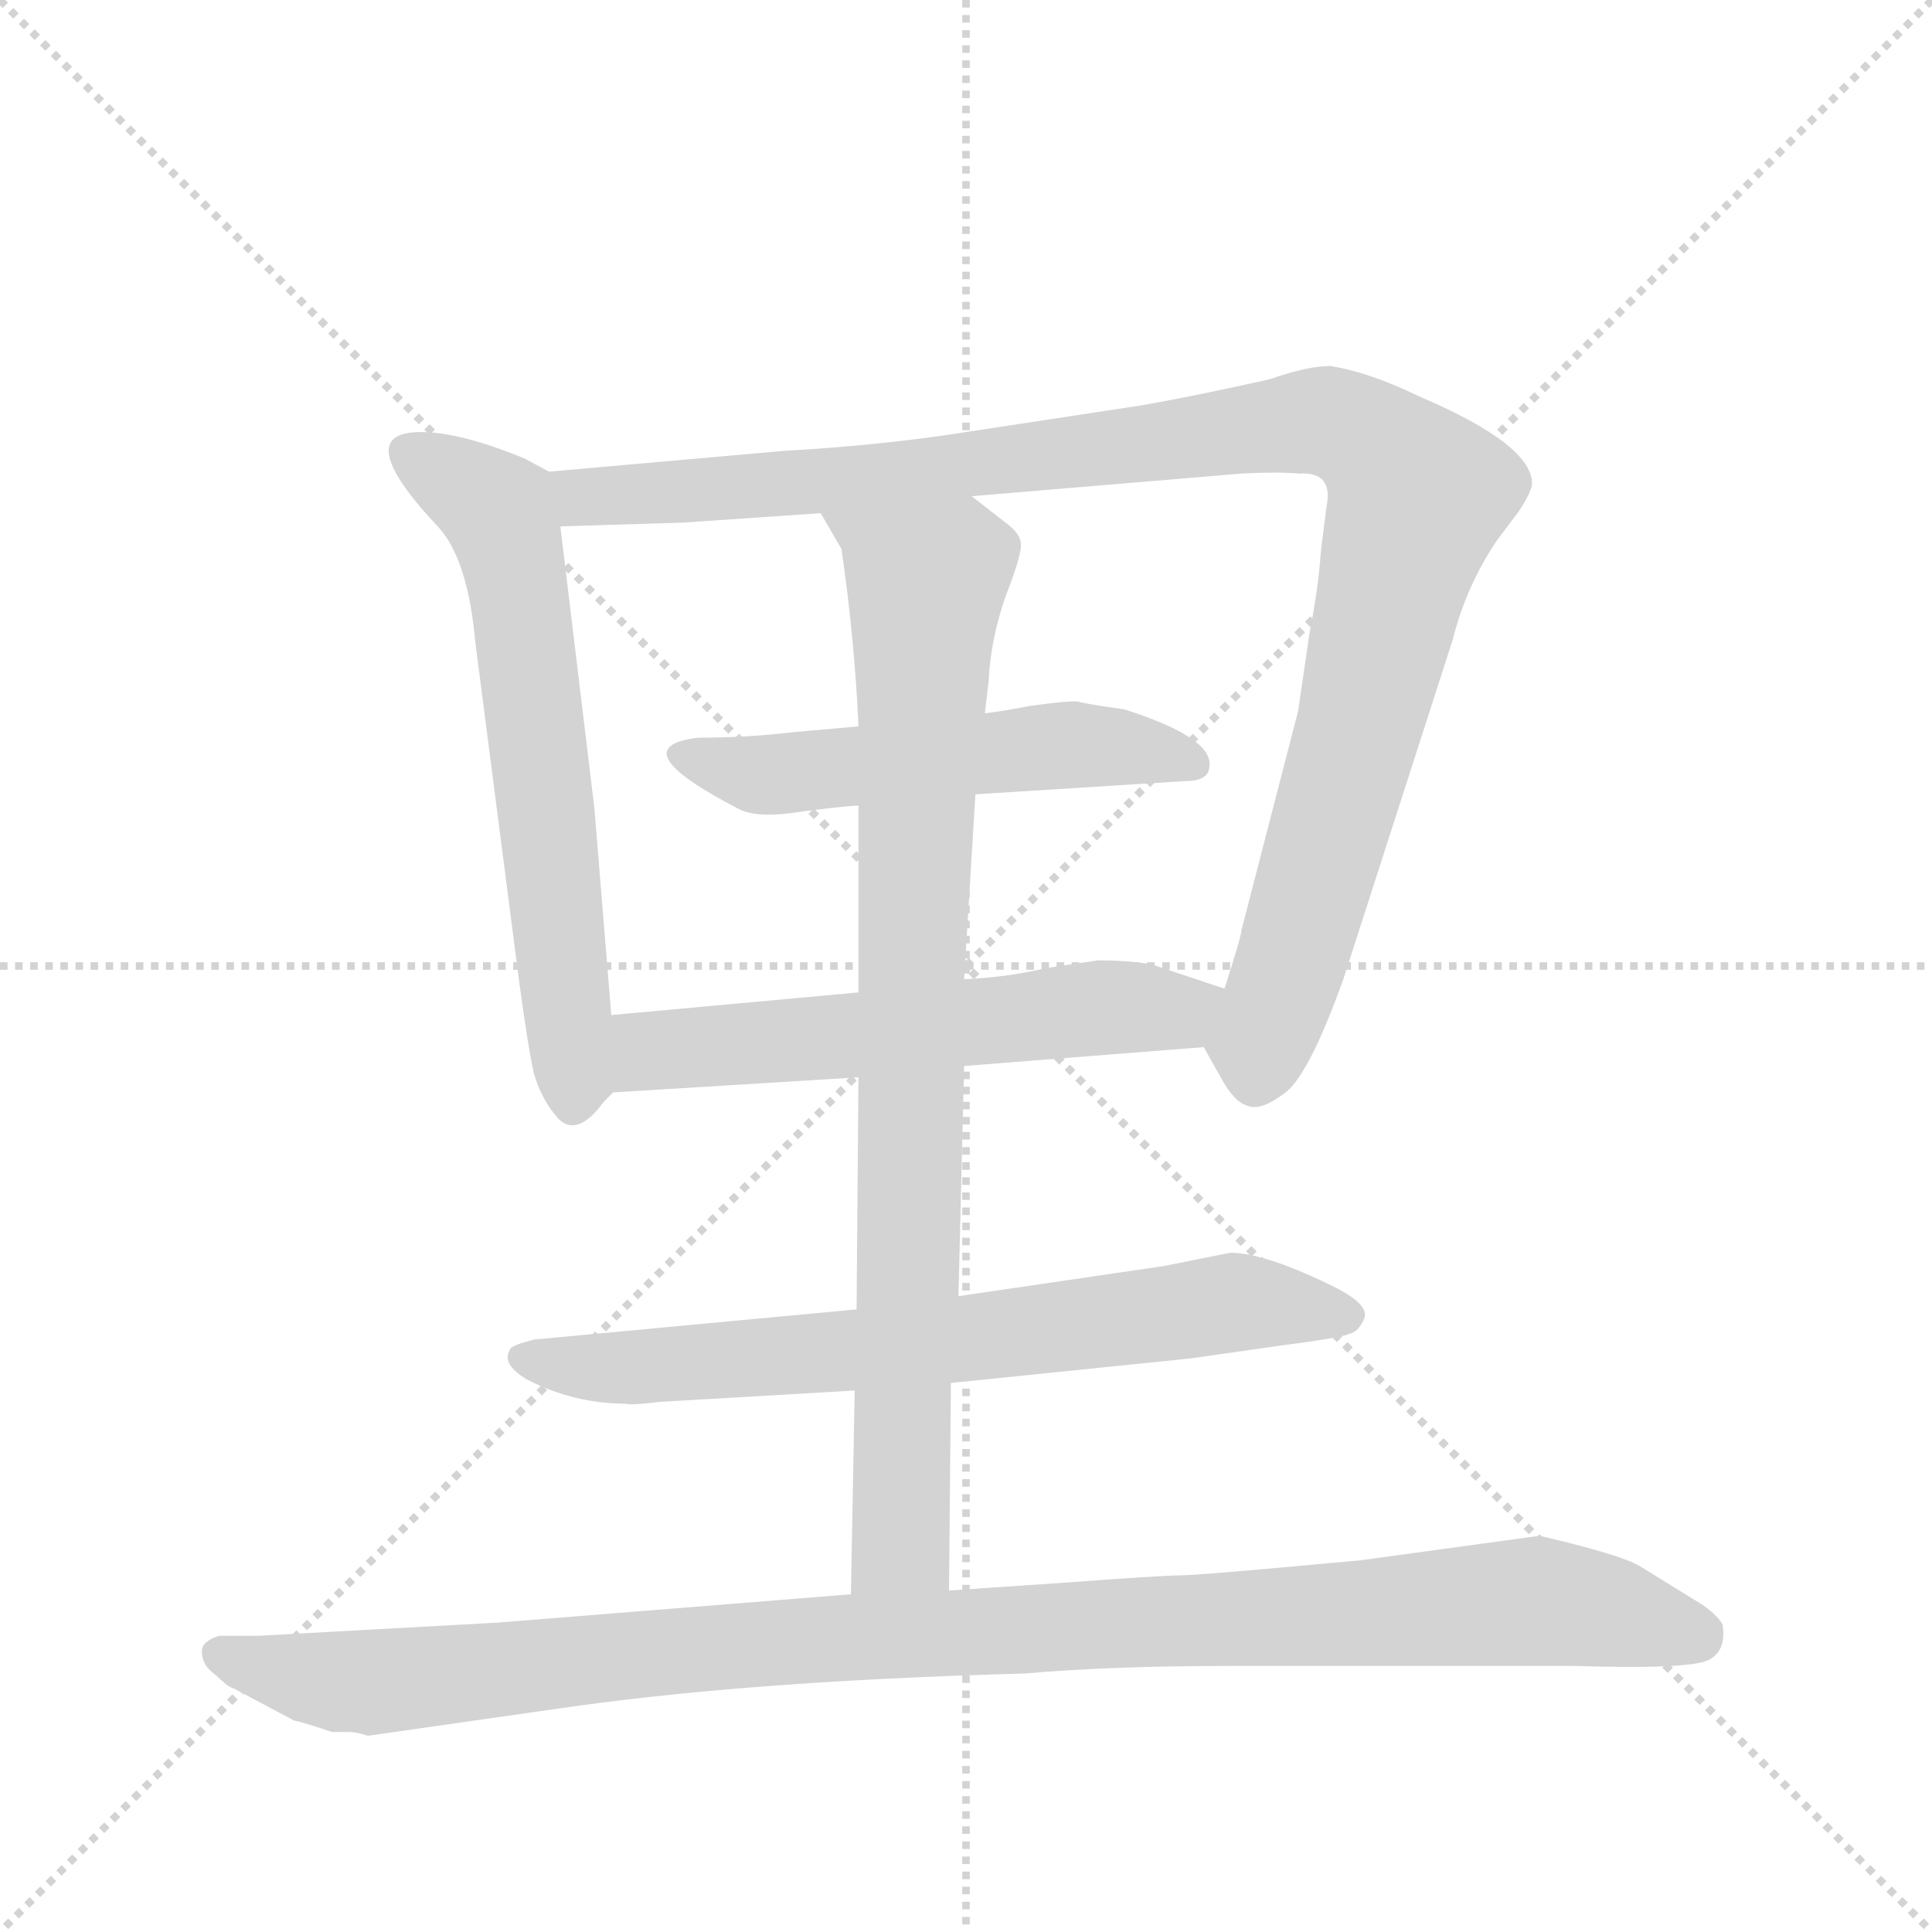
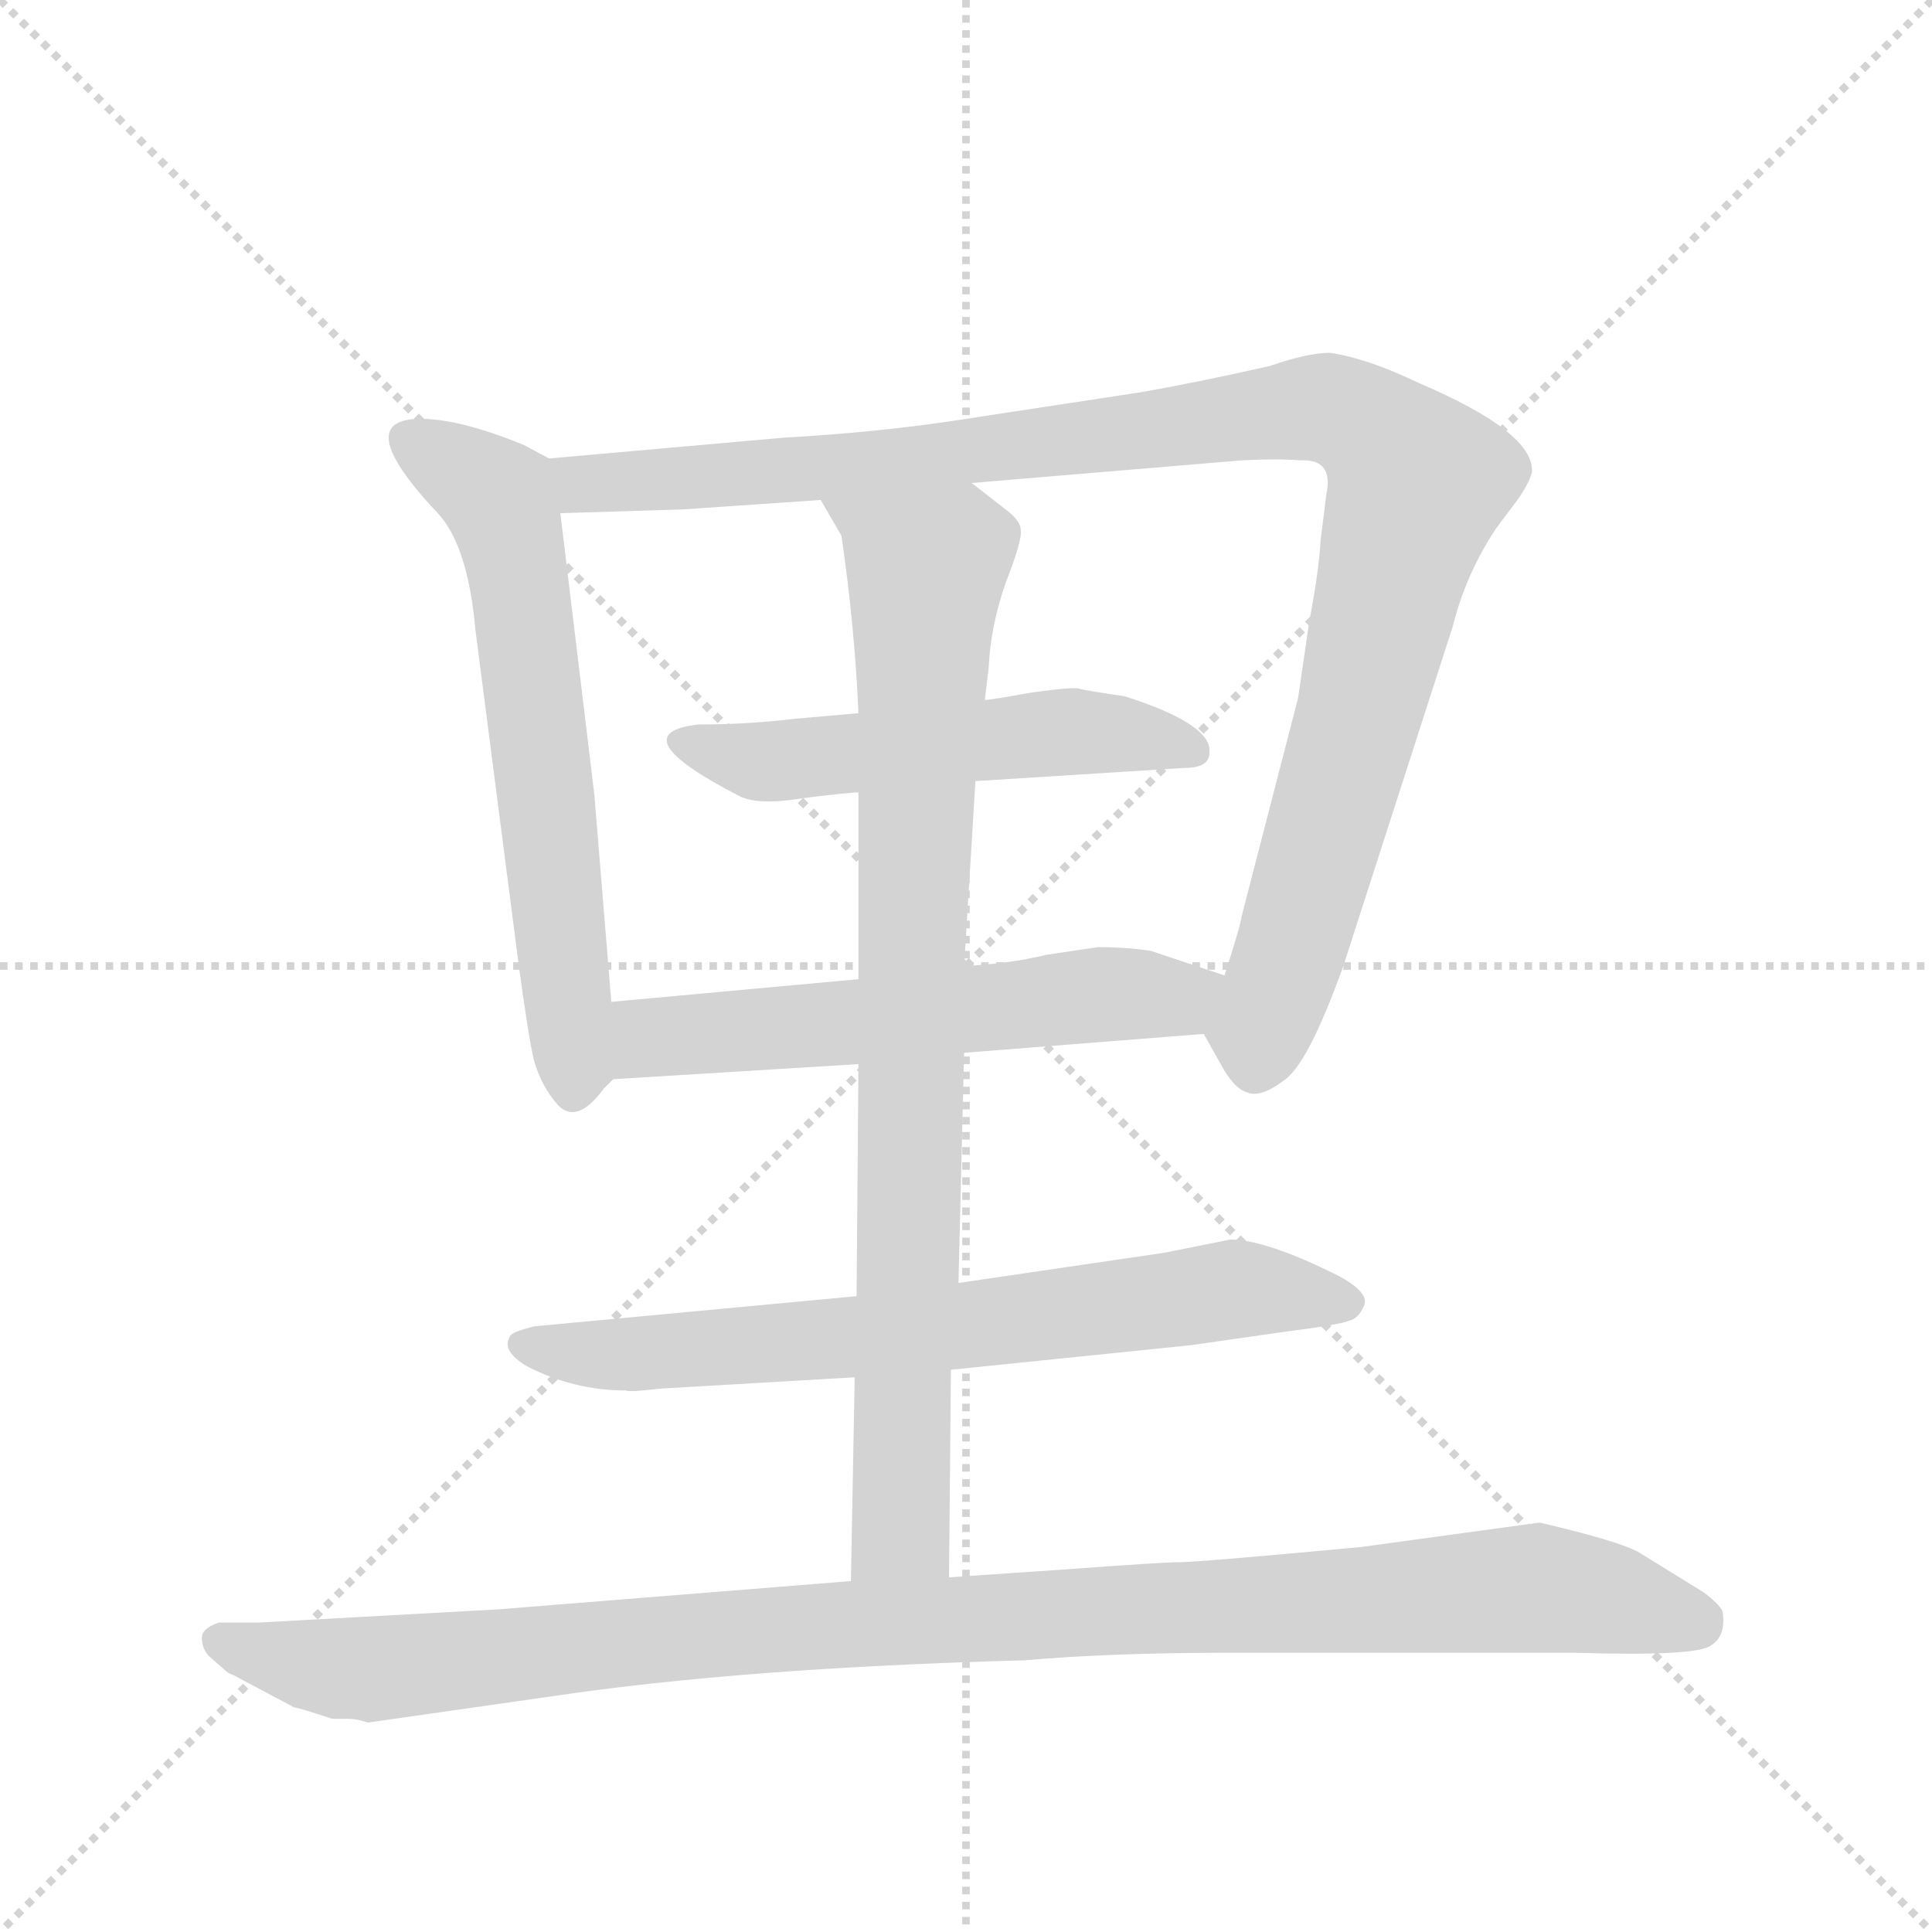
<svg xmlns="http://www.w3.org/2000/svg" version="1.1" viewBox="0 0 1024 1024">
  <g stroke="lightgray" stroke-dasharray="1,1" stroke-width="1" transform="scale(4, 4)">
    <line x1="0" y1="0" x2="256" y2="256" />
    <line x1="256" y1="0" x2="0" y2="256" />
    <line x1="128" y1="0" x2="128" y2="256" />
    <line x1="0" y1="128" x2="256" y2="128" />
  </g>
-   <g transform="scale(1, -1) translate(0, -855)">
+   <g transform="scale(1, -1) translate(0, -848)">
    <style type="text/css">
      
        @keyframes keyframes0 {
          from {
            stroke: blue;
            stroke-dashoffset: 624;
            stroke-width: 128;
          }
          67% {
            animation-timing-function: step-end;
            stroke: blue;
            stroke-dashoffset: 0;
            stroke-width: 128;
          }
          to {
            stroke: black;
            stroke-width: 1024;
          }
        }
        #make-me-a-hanzi-animation-0 {
          animation: keyframes0 0.758s both;
          animation-delay: 0s;
          animation-timing-function: linear;
        }
      
        @keyframes keyframes1 {
          from {
            stroke: blue;
            stroke-dashoffset: 1048;
            stroke-width: 128;
          }
          77% {
            animation-timing-function: step-end;
            stroke: blue;
            stroke-dashoffset: 0;
            stroke-width: 128;
          }
          to {
            stroke: black;
            stroke-width: 1024;
          }
        }
        #make-me-a-hanzi-animation-1 {
          animation: keyframes1 1.103s both;
          animation-delay: 0.758s;
          animation-timing-function: linear;
        }
      
        @keyframes keyframes2 {
          from {
            stroke: blue;
            stroke-dashoffset: 528;
            stroke-width: 128;
          }
          63% {
            animation-timing-function: step-end;
            stroke: blue;
            stroke-dashoffset: 0;
            stroke-width: 128;
          }
          to {
            stroke: black;
            stroke-width: 1024;
          }
        }
        #make-me-a-hanzi-animation-2 {
          animation: keyframes2 0.68s both;
          animation-delay: 1.861s;
          animation-timing-function: linear;
        }
      
        @keyframes keyframes3 {
          from {
            stroke: blue;
            stroke-dashoffset: 575;
            stroke-width: 128;
          }
          65% {
            animation-timing-function: step-end;
            stroke: blue;
            stroke-dashoffset: 0;
            stroke-width: 128;
          }
          to {
            stroke: black;
            stroke-width: 1024;
          }
        }
        #make-me-a-hanzi-animation-3 {
          animation: keyframes3 0.718s both;
          animation-delay: 2.54s;
          animation-timing-function: linear;
        }
      
        @keyframes keyframes4 {
          from {
            stroke: blue;
            stroke-dashoffset: 696;
            stroke-width: 128;
          }
          69% {
            animation-timing-function: step-end;
            stroke: blue;
            stroke-dashoffset: 0;
            stroke-width: 128;
          }
          to {
            stroke: black;
            stroke-width: 1024;
          }
        }
        #make-me-a-hanzi-animation-4 {
          animation: keyframes4 0.816s both;
          animation-delay: 3.258s;
          animation-timing-function: linear;
        }
      
        @keyframes keyframes5 {
          from {
            stroke: blue;
            stroke-dashoffset: 852;
            stroke-width: 128;
          }
          73% {
            animation-timing-function: step-end;
            stroke: blue;
            stroke-dashoffset: 0;
            stroke-width: 128;
          }
          to {
            stroke: black;
            stroke-width: 1024;
          }
        }
        #make-me-a-hanzi-animation-5 {
          animation: keyframes5 0.943s both;
          animation-delay: 4.075s;
          animation-timing-function: linear;
        }
      
        @keyframes keyframes6 {
          from {
            stroke: blue;
            stroke-dashoffset: 1043;
            stroke-width: 128;
          }
          77% {
            animation-timing-function: step-end;
            stroke: blue;
            stroke-dashoffset: 0;
            stroke-width: 128;
          }
          to {
            stroke: black;
            stroke-width: 1024;
          }
        }
        #make-me-a-hanzi-animation-6 {
          animation: keyframes6 1.099s both;
          animation-delay: 5.018s;
          animation-timing-function: linear;
        }
      
    </style>
    <path d="M 324 317 L 315 427 L 297 576 C 294 604 294 604 291 605 L 278 612 Q 244 626 223 626 Q 185 626 232 576 Q 248 559 252 514 L 275 336 Q 280 299 283 286 Q 287 272 296 262 Q 306 252 320 271 L 325 276 C 327 278 326 287 324 317 Z" fill="lightgray" />
    <path d="M 515 592 L 658 604 Q 677 605 689 604 Q 707 605 703 586 L 700 562 Q 699 545 694 519 L 688 478 L 658 362 Q 658 359 649 331 C 640 302 637 302 638 300 L 647 284 Q 654 271 661 269 Q 668 266 680 275 Q 693 283 712 336 L 770 516 Q 777 544 793 568 L 805 584 Q 811 593 812 598 Q 813 619 752 645 Q 725 658 705 661 Q 693 661 673 654 Q 633 645 604 640 L 512 626 Q 468 619 415 616 L 291 605 C 261 602 267 575 297 576 L 362 578 L 435 583 L 515 592 Z" fill="lightgray" />
    <path d="M 517 434 L 628 441 Q 641 441 641 449 Q 643 464 596 479 Q 575 482 572 483 Q 569 484 547 481 Q 525 477 522 477 L 455 470 L 421 467 Q 396 464 370 464 Q 328 459 392 426 Q 402 421 426 425 Q 450 428 455 428 L 517 434 Z" fill="lightgray" />
    <path d="M 649 331 L 610 344 Q 597 346 582 346 L 555 342 Q 534 337 511 336 L 455 329 L 324 317 C 294 314 295 274 325 276 L 455 284 L 511 290 L 638 300 C 668 302 677 322 649 331 Z" fill="lightgray" />
    <path d="M 504 122 L 631 135 L 680 142 Q 711 146 715 148 Q 720 149 723 156 Q 726 163 709 172 Q 671 191 652 191 L 617 184 L 508 168 L 454 161 L 283 145 L 276 143 Q 270 141 270 139 Q 266 132 279 124 Q 304 111 332 111 Q 333 110 350 112 L 453 118 L 504 122 Z" fill="lightgray" />
    <path d="M 522 477 L 524 494 Q 525 516 533 539 Q 542 562 541 567 Q 541 572 533 578 L 515 592 C 491 610 420 609 435 583 L 446 564 Q 453 516 455 470 L 455 428 L 455 329 L 455 284 L 454 161 L 453 118 L 451 10 C 450 -20 503 -18 503 12 L 504 122 L 508 168 L 511 290 L 511 336 L 514 385 Q 516 417 517 434 L 522 477 Z" fill="lightgray" />
    <path d="M 195 -65 L 293 -51 Q 394 -36 543 -32 Q 589 -28 650 -28 L 835 -28 Q 900 -30 907 -24 Q 915 -19 913 -6 Q 911 -2 903 4 L 869 25 Q 859 31 816 41 L 721 28 Q 635 20 625 20 Q 616 20 562 16 L 503 12 L 451 10 L 264 -5 L 137 -12 L 116 -12 Q 107 -15 107 -20 Q 107 -26 111 -30 L 119 -37 Q 121 -39 124 -40 L 156 -57 Q 158 -57 176 -63 L 185 -63 Q 189 -63 195 -65 Z" fill="lightgray" />
    <clipPath id="make-me-a-hanzi-clip-0">
      <path d="M 324 317 L 315 427 L 297 576 C 294 604 294 604 291 605 L 278 612 Q 244 626 223 626 Q 185 626 232 576 Q 248 559 252 514 L 275 336 Q 280 299 283 286 Q 287 272 296 262 Q 306 252 320 271 L 325 276 C 327 278 326 287 324 317 Z" />
    </clipPath>
    <path clip-path="url(#make-me-a-hanzi-clip-0)" d="M 218 615 L 264 585 L 271 565 L 305 275" fill="none" id="make-me-a-hanzi-animation-0" stroke-dasharray="496 992" stroke-linecap="round" />
    <clipPath id="make-me-a-hanzi-clip-1">
      <path d="M 515 592 L 658 604 Q 677 605 689 604 Q 707 605 703 586 L 700 562 Q 699 545 694 519 L 688 478 L 658 362 Q 658 359 649 331 C 640 302 637 302 638 300 L 647 284 Q 654 271 661 269 Q 668 266 680 275 Q 693 283 712 336 L 770 516 Q 777 544 793 568 L 805 584 Q 811 593 812 598 Q 813 619 752 645 Q 725 658 705 661 Q 693 661 673 654 Q 633 645 604 640 L 512 626 Q 468 619 415 616 L 291 605 C 261 602 267 575 297 576 L 362 578 L 435 583 L 515 592 Z" />
    </clipPath>
    <path clip-path="url(#make-me-a-hanzi-clip-1)" d="M 299 599 L 309 591 L 368 594 L 697 632 L 732 617 L 750 586 L 665 283" fill="none" id="make-me-a-hanzi-animation-1" stroke-dasharray="920 1840" stroke-linecap="round" />
    <clipPath id="make-me-a-hanzi-clip-2">
      <path d="M 517 434 L 628 441 Q 641 441 641 449 Q 643 464 596 479 Q 575 482 572 483 Q 569 484 547 481 Q 525 477 522 477 L 455 470 L 421 467 Q 396 464 370 464 Q 328 459 392 426 Q 402 421 426 425 Q 450 428 455 428 L 517 434 Z" />
    </clipPath>
    <path clip-path="url(#make-me-a-hanzi-clip-2)" d="M 364 455 L 382 444 L 558 460 L 631 450" fill="none" id="make-me-a-hanzi-animation-2" stroke-dasharray="400 800" stroke-linecap="round" />
    <clipPath id="make-me-a-hanzi-clip-3">
      <path d="M 649 331 L 610 344 Q 597 346 582 346 L 555 342 Q 534 337 511 336 L 455 329 L 324 317 C 294 314 295 274 325 276 L 455 284 L 511 290 L 638 300 C 668 302 677 322 649 331 Z" />
    </clipPath>
    <path clip-path="url(#make-me-a-hanzi-clip-3)" d="M 332 283 L 348 299 L 588 321 L 623 319 L 641 328" fill="none" id="make-me-a-hanzi-animation-3" stroke-dasharray="447 894" stroke-linecap="round" />
    <clipPath id="make-me-a-hanzi-clip-4">
      <path d="M 504 122 L 631 135 L 680 142 Q 711 146 715 148 Q 720 149 723 156 Q 726 163 709 172 Q 671 191 652 191 L 617 184 L 508 168 L 454 161 L 283 145 L 276 143 Q 270 141 270 139 Q 266 132 279 124 Q 304 111 332 111 Q 333 110 350 112 L 453 118 L 504 122 Z" />
    </clipPath>
    <path clip-path="url(#make-me-a-hanzi-clip-4)" d="M 277 136 L 335 130 L 458 139 L 651 165 L 714 157" fill="none" id="make-me-a-hanzi-animation-4" stroke-dasharray="568 1136" stroke-linecap="round" />
    <clipPath id="make-me-a-hanzi-clip-5">
      <path d="M 522 477 L 524 494 Q 525 516 533 539 Q 542 562 541 567 Q 541 572 533 578 L 515 592 C 491 610 420 609 435 583 L 446 564 Q 453 516 455 470 L 455 428 L 455 329 L 455 284 L 454 161 L 453 118 L 451 10 C 450 -20 503 -18 503 12 L 504 122 L 508 168 L 511 290 L 511 336 L 514 385 Q 516 417 517 434 L 522 477 Z" />
    </clipPath>
    <path clip-path="url(#make-me-a-hanzi-clip-5)" d="M 442 581 L 491 543 L 478 37 L 457 18" fill="none" id="make-me-a-hanzi-animation-5" stroke-dasharray="724 1448" stroke-linecap="round" />
    <clipPath id="make-me-a-hanzi-clip-6">
      <path d="M 195 -65 L 293 -51 Q 394 -36 543 -32 Q 589 -28 650 -28 L 835 -28 Q 900 -30 907 -24 Q 915 -19 913 -6 Q 911 -2 903 4 L 869 25 Q 859 31 816 41 L 721 28 Q 635 20 625 20 Q 616 20 562 16 L 503 12 L 451 10 L 264 -5 L 137 -12 L 116 -12 Q 107 -15 107 -20 Q 107 -26 111 -30 L 119 -37 Q 121 -39 124 -40 L 156 -57 Q 158 -57 176 -63 L 185 -63 Q 189 -63 195 -65 Z" />
    </clipPath>
    <path clip-path="url(#make-me-a-hanzi-clip-6)" d="M 117 -22 L 198 -37 L 471 -11 L 818 7 L 899 -12" fill="none" id="make-me-a-hanzi-animation-6" stroke-dasharray="915 1830" stroke-linecap="round" />
  </g>
</svg>
